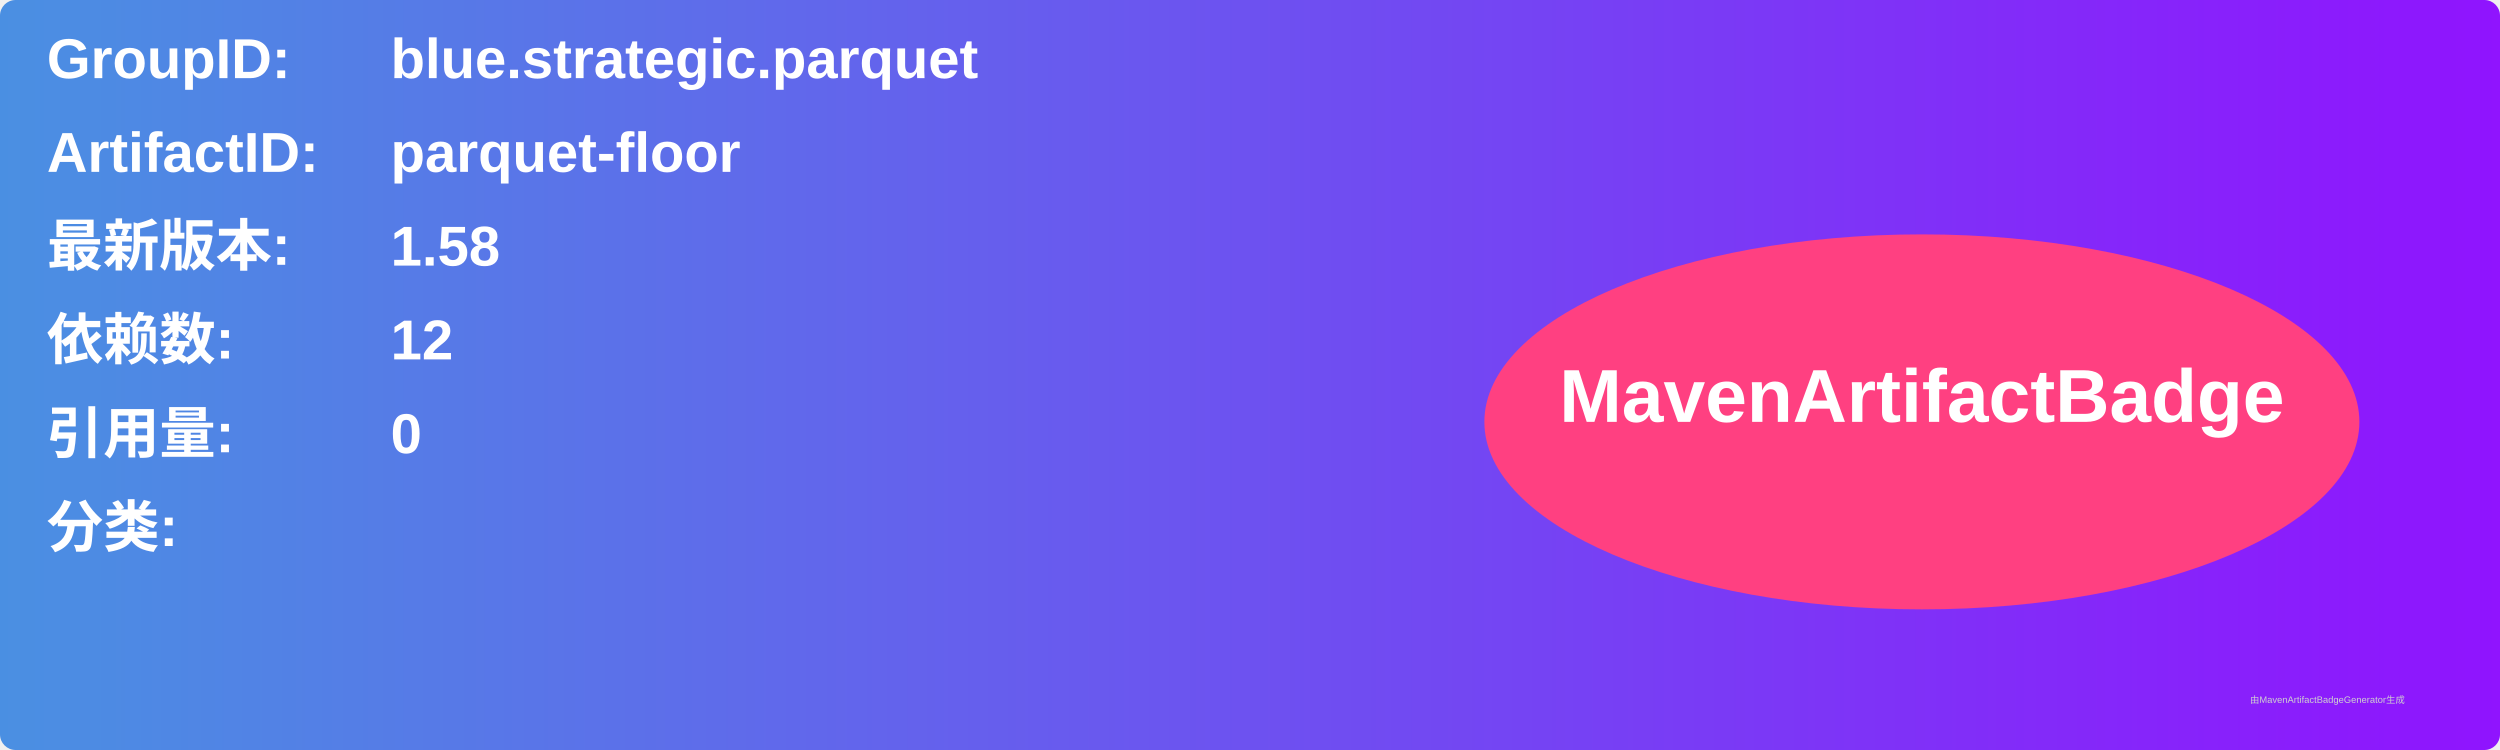
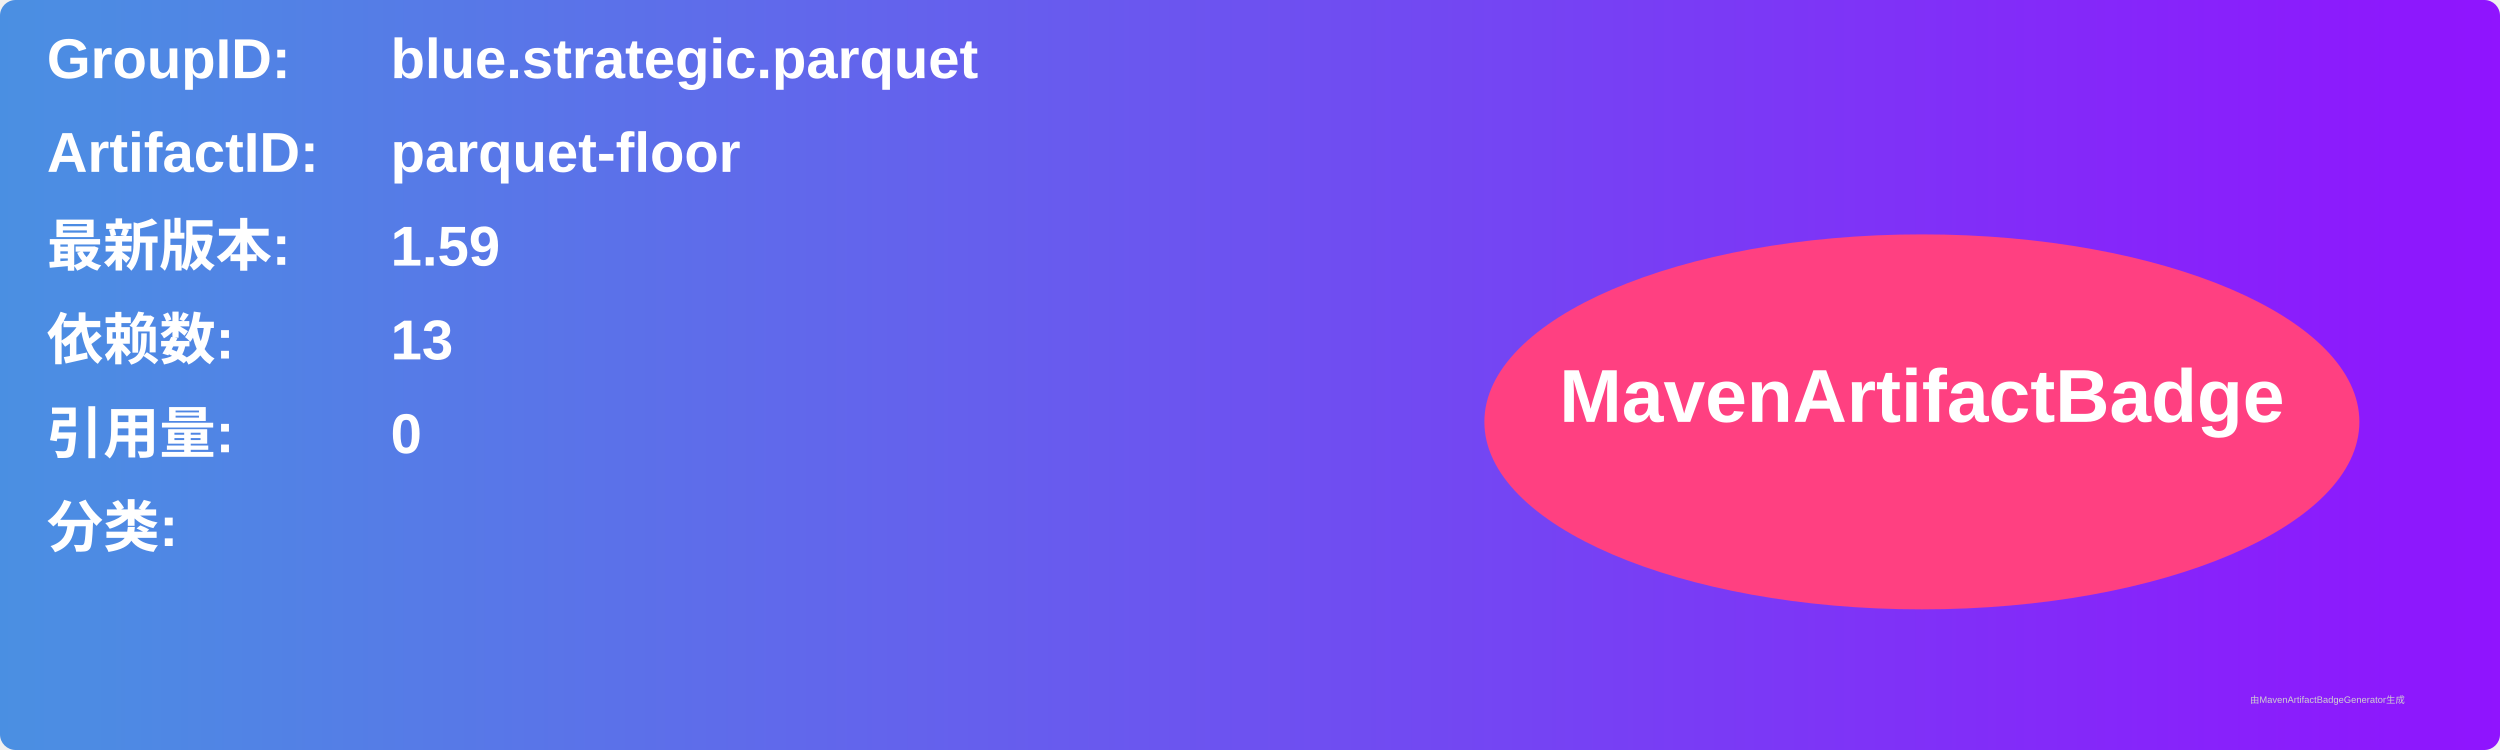
<svg xmlns="http://www.w3.org/2000/svg" width="800" height="240" viewBox="0 0 800 240">
  <linearGradient id="grad" x1="0%" y1="0%" x2="100%" y2="0%">
    <stop offset="0%" stop-color="#4a90e2" />
    <stop offset="100%" stop-color="#9013fe" />
  </linearGradient>
  <rect width="100%" height="100%" rx="5" ry="5" fill="url(#grad)" />
  <g transform="translate(15, 15)">
    <text x="0" y="10" font-family="Arial" font-size="18" fill="white" font-weight="bold" width="260">GroupID:</text>
    <text x="110" y="10" font-family="Arial" font-size="18" fill="white" font-weight="bold" width="460">blue.strategic.parquet</text>
    <text x="0" y="40" font-family="Arial" font-size="18" fill="white" font-weight="bold" width="260">ArtifactID:</text>
    <text x="110" y="40" font-family="Arial" font-size="18" fill="white" font-weight="bold" width="460">parquet-floor</text>
    <text x="0" y="70" font-family="Arial" font-size="18" fill="white" font-weight="bold">最新版本:</text>
    <text x="110" y="70" font-family="Arial" font-size="18" fill="white" font-weight="bold">
-       <tspan font-weight="bold">1.58</tspan>
+       <tspan font-weight="bold">1.59</tspan>
    </text>
    <text x="0" y="100" font-family="Arial" font-size="18" fill="white" font-weight="bold">依赖数: </text>
    <text x="110" y="100" font-family="Arial" font-size="18" fill="white">
-       <tspan font-weight="bold">12</tspan>
+       <tspan font-weight="bold">13</tspan>
    </text>
    <text x="0" y="130" font-family="Arial" font-size="18" fill="white" font-weight="bold">引用量: </text>
    <text x="110" y="130" font-family="Arial" font-size="18" fill="white">
      <tspan font-weight="bold">0</tspan>
    </text>
    <text x="0" y="160" font-family="Arial" font-size="18" fill="white" font-weight="bold">分类:</text>
    <text x="10" y="190" font-family="Arial" font-size="10" fill="white">
      <tspan font-weight="bold" />
    </text>
    <ellipse cx="600" cy="120" rx="140" ry="60" fill="#ff4081" />
    <text x="600" y="120" text-anchor="middle" font-family="Arial" font-size="24" fill="white" font-weight="bold">MavenArtifactBadge</text>
  </g>
  <text x="720" y="225" font-family="Arial" font-size="3" fill="#d0d0d0">由MavenArtifactBadgeGenerator生成</text>
</svg>
